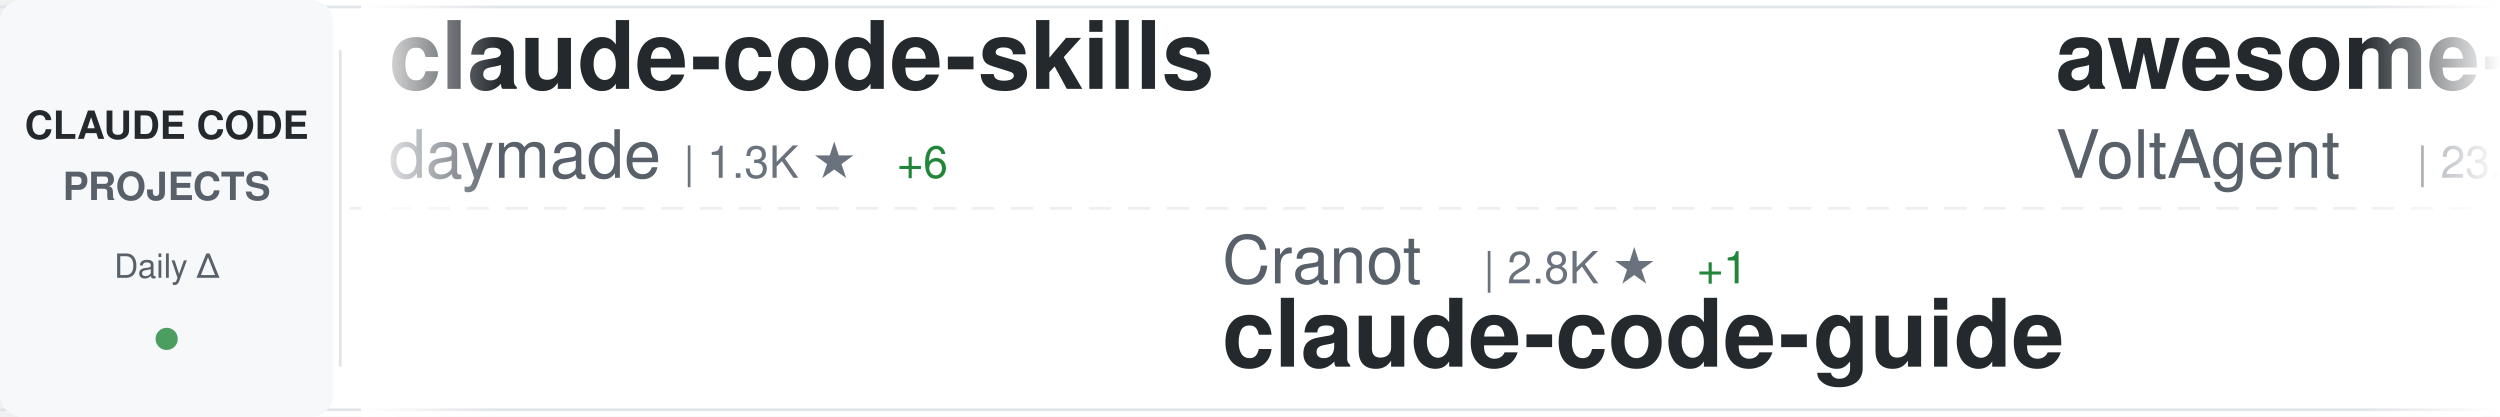
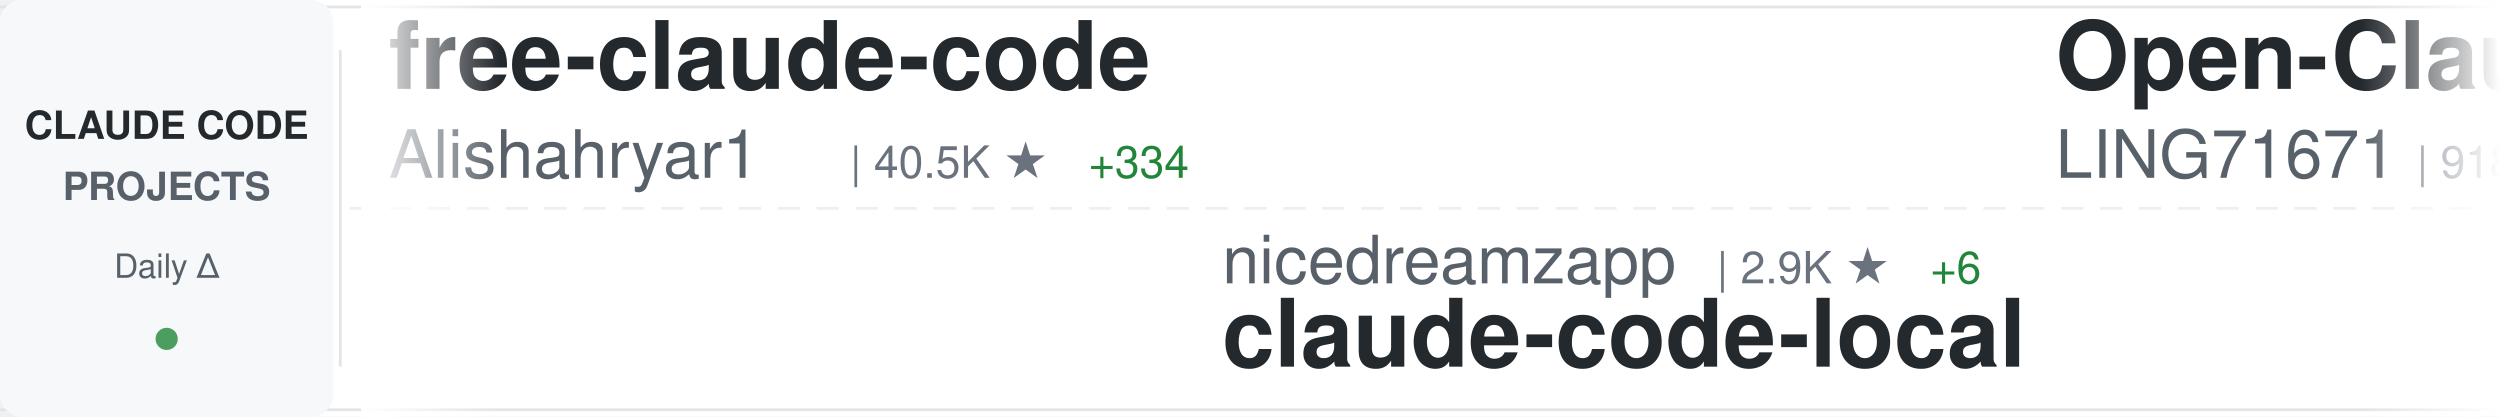
<svg xmlns="http://www.w3.org/2000/svg" width="900" height="150">
  <defs>
    <linearGradient id="awesomeLeftFade" x1="0%" y1="0%" x2="100%" y2="0%">
      <stop offset="0%" style="stop-color:#ffffff;stop-opacity:1" />
      <stop offset="100%" style="stop-color:#ffffff;stop-opacity:0" />
    </linearGradient>
    <linearGradient id="awesomeRightFade" x1="0%" y1="0%" x2="100%" y2="0%">
      <stop offset="0%" style="stop-color:#ffffff;stop-opacity:0" />
      <stop offset="100%" style="stop-color:#ffffff;stop-opacity:1" />
    </linearGradient>
  </defs>
  <rect width="900" height="150" fill="#ffffff" rx="8" />
  <rect x="0" y="2" width="900" height="1" fill="#e1e4e8" />
  <rect x="0" y="147" width="900" height="1" fill="#e1e4e8" />
  <line x1="0" y1="75" x2="900" y2="75" stroke="#e1e4e8" stroke-width="1" stroke-dasharray="8 6" opacity="0.6" />
  <rect x="0" y="0" width="120" height="150" fill="#f6f8fa" rx="8" />
  <text x="60" y="50" font-family="-apple-system, BlinkMacSystemFont, 'Segoe UI', Helvetica, Arial, sans-serif" font-size="14" font-weight="600" fill="#24292e" text-anchor="middle">CLAUDE CODE</text>
  <text x="60" y="72" font-family="-apple-system, BlinkMacSystemFont, 'Segoe UI', Helvetica, Arial, sans-serif" font-size="14" font-weight="600" fill="#586069" text-anchor="middle">PROJECTS</text>
  <text x="60" y="100" font-family="-apple-system, BlinkMacSystemFont, 'Segoe UI', Helvetica, Arial, sans-serif" font-size="12" font-weight="500" fill="#586069" text-anchor="middle">Daily Δ</text>
  <circle cx="60" cy="122" r="4" fill="#22863a" opacity="0.8" />
  <rect x="122" y="18" width="1" height="114" fill="#e1e4e8" />
  <clipPath id="awesomeTickerClip">
    <rect x="130" y="0" width="770" height="150" />
  </clipPath>
  <g clip-path="url(#awesomeTickerClip)">
    <g id="awesomeTickerItems">
      <animateTransform attributeName="transform" attributeType="XML" type="translate" from="0 0" to="-3000 0" dur="54s" repeatCount="indefinite" />
      <g transform="translate(0, 0)">
-         <text x="140" y="32" font-family="-apple-system, BlinkMacSystemFont, 'Segoe UI', Helvetica, Arial, sans-serif" font-size="34" font-weight="600" fill="#24292e">claude-code-skills</text>
-         <text x="140" y="64" font-family="-apple-system, BlinkMacSystemFont, 'Segoe UI', Helvetica, Arial, sans-serif" font-size="24" font-weight="400" fill="#586069">daymade</text>
-         <text x="246" y="64" font-family="-apple-system, BlinkMacSystemFont, 'Segoe UI', Helvetica, Arial, sans-serif" font-size="16" font-weight="500" fill="#6a737d">| 1.3K ★</text>
-         <text x="323" y="64" font-family="-apple-system, BlinkMacSystemFont, 'Segoe UI', Helvetica, Arial, sans-serif" font-size="16" font-weight="500" fill="#22863a"> +6</text>
+         <text x="140" y="32" font-family="-apple-system, BlinkMacSystemFont, 'Segoe UI', Helvetica, Arial, sans-serif" font-size="34" font-weight="600" fill="#24292e">free-claude-code</text>
+         <text x="140" y="64" font-family="-apple-system, BlinkMacSystemFont, 'Segoe UI', Helvetica, Arial, sans-serif" font-size="24" font-weight="400" fill="#586069">Alishahryar1</text>
+         <text x="306" y="64" font-family="-apple-system, BlinkMacSystemFont, 'Segoe UI', Helvetica, Arial, sans-serif" font-size="16" font-weight="500" fill="#6a737d">| 40.5K ★</text>
+         <text x="392" y="64" font-family="-apple-system, BlinkMacSystemFont, 'Segoe UI', Helvetica, Arial, sans-serif" font-size="16" font-weight="500" fill="#22863a"> +334</text>
      </g>
      <g transform="translate(300, 0)">
-         <text x="140" y="102" font-family="-apple-system, BlinkMacSystemFont, 'Segoe UI', Helvetica, Arial, sans-serif" font-size="24" font-weight="400" fill="#586069">Cranot</text>
-         <text x="234" y="102" font-family="-apple-system, BlinkMacSystemFont, 'Segoe UI', Helvetica, Arial, sans-serif" font-size="16" font-weight="500" fill="#6a737d">| 2.8K ★</text>
-         <text x="311" y="102" font-family="-apple-system, BlinkMacSystemFont, 'Segoe UI', Helvetica, Arial, sans-serif" font-size="16" font-weight="500" fill="#22863a"> +1</text>
-         <text x="140" y="132" font-family="-apple-system, BlinkMacSystemFont, 'Segoe UI', Helvetica, Arial, sans-serif" font-size="34" font-weight="600" fill="#24292e">claude-code-guide</text>
+         <text x="140" y="102" font-family="-apple-system, BlinkMacSystemFont, 'Segoe UI', Helvetica, Arial, sans-serif" font-size="24" font-weight="400" fill="#586069">nicedreamzapp</text>
+         <text x="318" y="102" font-family="-apple-system, BlinkMacSystemFont, 'Segoe UI', Helvetica, Arial, sans-serif" font-size="16" font-weight="500" fill="#6a737d">| 2.9K ★</text>
+         <text x="395" y="102" font-family="-apple-system, BlinkMacSystemFont, 'Segoe UI', Helvetica, Arial, sans-serif" font-size="16" font-weight="500" fill="#22863a"> +6</text>
+         <text x="140" y="132" font-family="-apple-system, BlinkMacSystemFont, 'Segoe UI', Helvetica, Arial, sans-serif" font-size="34" font-weight="600" fill="#24292e">claude-code-local</text>
      </g>
      <g transform="translate(600, 0)">
-         <text x="140" y="32" font-family="-apple-system, BlinkMacSystemFont, 'Segoe UI', Helvetica, Arial, sans-serif" font-size="34" font-weight="600" fill="#24292e">awesome-claude-code-suba...</text>
-         <text x="140" y="64" font-family="-apple-system, BlinkMacSystemFont, 'Segoe UI', Helvetica, Arial, sans-serif" font-size="24" font-weight="400" fill="#586069">VoltAgent</text>
-         <text x="270" y="64" font-family="-apple-system, BlinkMacSystemFont, 'Segoe UI', Helvetica, Arial, sans-serif" font-size="16" font-weight="500" fill="#6a737d">| 23.4K ★</text>
-         <text x="356" y="64" font-family="-apple-system, BlinkMacSystemFont, 'Segoe UI', Helvetica, Arial, sans-serif" font-size="16" font-weight="500" fill="#22863a"> +49</text>
+         <text x="140" y="32" font-family="-apple-system, BlinkMacSystemFont, 'Segoe UI', Helvetica, Arial, sans-serif" font-size="34" font-weight="600" fill="#24292e">Open-ClaudeCode</text>
+         <text x="140" y="64" font-family="-apple-system, BlinkMacSystemFont, 'Segoe UI', Helvetica, Arial, sans-serif" font-size="24" font-weight="400" fill="#586069">LING71671</text>
+         <text x="270" y="64" font-family="-apple-system, BlinkMacSystemFont, 'Segoe UI', Helvetica, Arial, sans-serif" font-size="16" font-weight="500" fill="#6a737d">| 918 ★</text>
      </g>
      <g transform="translate(900, 0)">
-         <text x="140" y="102" font-family="-apple-system, BlinkMacSystemFont, 'Segoe UI', Helvetica, Arial, sans-serif" font-size="24" font-weight="400" fill="#586069">huangserva</text>
-         <text x="282" y="102" font-family="-apple-system, BlinkMacSystemFont, 'Segoe UI', Helvetica, Arial, sans-serif" font-size="16" font-weight="500" fill="#6a737d">| 620 ★</text>
-         <text x="140" y="132" font-family="-apple-system, BlinkMacSystemFont, 'Segoe UI', Helvetica, Arial, sans-serif" font-size="34" font-weight="600" fill="#24292e">claude-code-cli</text>
+         <text x="140" y="102" font-family="-apple-system, BlinkMacSystemFont, 'Segoe UI', Helvetica, Arial, sans-serif" font-size="24" font-weight="400" fill="#586069">davila7</text>
+         <text x="246" y="102" font-family="-apple-system, BlinkMacSystemFont, 'Segoe UI', Helvetica, Arial, sans-serif" font-size="16" font-weight="500" fill="#6a737d">| 29.6K ★</text>
+         <text x="332" y="102" font-family="-apple-system, BlinkMacSystemFont, 'Segoe UI', Helvetica, Arial, sans-serif" font-size="16" font-weight="500" fill="#22863a"> +92</text>
+         <text x="140" y="132" font-family="-apple-system, BlinkMacSystemFont, 'Segoe UI', Helvetica, Arial, sans-serif" font-size="34" font-weight="600" fill="#24292e">claude-code-templates</text>
      </g>
      <g transform="translate(1200, 0)">
-         <text x="140" y="32" font-family="-apple-system, BlinkMacSystemFont, 'Segoe UI', Helvetica, Arial, sans-serif" font-size="34" font-weight="600" fill="#24292e">claude-code-security-rev...</text>
-         <text x="140" y="64" font-family="-apple-system, BlinkMacSystemFont, 'Segoe UI', Helvetica, Arial, sans-serif" font-size="24" font-weight="400" fill="#586069">anthropics</text>
-         <text x="282" y="64" font-family="-apple-system, BlinkMacSystemFont, 'Segoe UI', Helvetica, Arial, sans-serif" font-size="16" font-weight="500" fill="#6a737d">| 5.6K ★</text>
-         <text x="359" y="64" font-family="-apple-system, BlinkMacSystemFont, 'Segoe UI', Helvetica, Arial, sans-serif" font-size="16" font-weight="500" fill="#22863a"> +11</text>
+         <text x="140" y="32" font-family="-apple-system, BlinkMacSystemFont, 'Segoe UI', Helvetica, Arial, sans-serif" font-size="34" font-weight="600" fill="#24292e">ECC</text>
+         <text x="140" y="64" font-family="-apple-system, BlinkMacSystemFont, 'Segoe UI', Helvetica, Arial, sans-serif" font-size="24" font-weight="400" fill="#586069">affaan-m</text>
+         <text x="258" y="64" font-family="-apple-system, BlinkMacSystemFont, 'Segoe UI', Helvetica, Arial, sans-serif" font-size="16" font-weight="500" fill="#6a737d">| 230.3K ★</text>
+         <text x="353" y="64" font-family="-apple-system, BlinkMacSystemFont, 'Segoe UI', Helvetica, Arial, sans-serif" font-size="16" font-weight="500" fill="#22863a"> +355</text>
      </g>
      <g transform="translate(1500, 0)">
-         <text x="140" y="102" font-family="-apple-system, BlinkMacSystemFont, 'Segoe UI', Helvetica, Arial, sans-serif" font-size="24" font-weight="400" fill="#586069">Yeachan-Heo</text>
-         <text x="294" y="102" font-family="-apple-system, BlinkMacSystemFont, 'Segoe UI', Helvetica, Arial, sans-serif" font-size="16" font-weight="500" fill="#6a737d">| 37.8K ★</text>
-         <text x="380" y="102" font-family="-apple-system, BlinkMacSystemFont, 'Segoe UI', Helvetica, Arial, sans-serif" font-size="16" font-weight="500" fill="#22863a"> +35</text>
-         <text x="140" y="132" font-family="-apple-system, BlinkMacSystemFont, 'Segoe UI', Helvetica, Arial, sans-serif" font-size="34" font-weight="600" fill="#24292e">oh-my-claudecode</text>
+         <text x="140" y="102" font-family="-apple-system, BlinkMacSystemFont, 'Segoe UI', Helvetica, Arial, sans-serif" font-size="24" font-weight="400" fill="#586069">hangsman</text>
+         <text x="258" y="102" font-family="-apple-system, BlinkMacSystemFont, 'Segoe UI', Helvetica, Arial, sans-serif" font-size="16" font-weight="500" fill="#6a737d">| 787 ★</text>
+         <text x="140" y="132" font-family="-apple-system, BlinkMacSystemFont, 'Segoe UI', Helvetica, Arial, sans-serif" font-size="34" font-weight="600" fill="#24292e">claude-code-source</text>
      </g>
      <g transform="translate(1800, 0)">
-         <text x="140" y="32" font-family="-apple-system, BlinkMacSystemFont, 'Segoe UI', Helvetica, Arial, sans-serif" font-size="34" font-weight="600" fill="#24292e">claude-code-video-toolki...</text>
-         <text x="140" y="64" font-family="-apple-system, BlinkMacSystemFont, 'Segoe UI', Helvetica, Arial, sans-serif" font-size="24" font-weight="400" fill="#586069">digitalsamba</text>
-         <text x="306" y="64" font-family="-apple-system, BlinkMacSystemFont, 'Segoe UI', Helvetica, Arial, sans-serif" font-size="16" font-weight="500" fill="#6a737d">| 1.8K ★</text>
-         <text x="383" y="64" font-family="-apple-system, BlinkMacSystemFont, 'Segoe UI', Helvetica, Arial, sans-serif" font-size="16" font-weight="500" fill="#22863a"> +6</text>
+         <text x="140" y="32" font-family="-apple-system, BlinkMacSystemFont, 'Segoe UI', Helvetica, Arial, sans-serif" font-size="34" font-weight="600" fill="#24292e">claude-code-telegram</text>
+         <text x="140" y="64" font-family="-apple-system, BlinkMacSystemFont, 'Segoe UI', Helvetica, Arial, sans-serif" font-size="24" font-weight="400" fill="#586069">RichardAtCT</text>
+         <text x="294" y="64" font-family="-apple-system, BlinkMacSystemFont, 'Segoe UI', Helvetica, Arial, sans-serif" font-size="16" font-weight="500" fill="#6a737d">| 2.7K ★</text>
      </g>
      <g transform="translate(2100, 0)">
-         <text x="140" y="102" font-family="-apple-system, BlinkMacSystemFont, 'Segoe UI', Helvetica, Arial, sans-serif" font-size="24" font-weight="400" fill="#586069">sugyan</text>
-         <text x="234" y="102" font-family="-apple-system, BlinkMacSystemFont, 'Segoe UI', Helvetica, Arial, sans-serif" font-size="16" font-weight="500" fill="#6a737d">| 1.1K ★</text>
-         <text x="311" y="102" font-family="-apple-system, BlinkMacSystemFont, 'Segoe UI', Helvetica, Arial, sans-serif" font-size="16" font-weight="500" fill="#22863a"> +1</text>
-         <text x="140" y="132" font-family="-apple-system, BlinkMacSystemFont, 'Segoe UI', Helvetica, Arial, sans-serif" font-size="34" font-weight="600" fill="#24292e">claude-code-webui</text>
+         <text x="140" y="102" font-family="-apple-system, BlinkMacSystemFont, 'Segoe UI', Helvetica, Arial, sans-serif" font-size="24" font-weight="400" fill="#586069">pedrohcgs</text>
+         <text x="270" y="102" font-family="-apple-system, BlinkMacSystemFont, 'Segoe UI', Helvetica, Arial, sans-serif" font-size="16" font-weight="500" fill="#6a737d">| 1.4K ★</text>
+         <text x="347" y="102" font-family="-apple-system, BlinkMacSystemFont, 'Segoe UI', Helvetica, Arial, sans-serif" font-size="16" font-weight="500" fill="#22863a"> +1</text>
+         <text x="140" y="132" font-family="-apple-system, BlinkMacSystemFont, 'Segoe UI', Helvetica, Arial, sans-serif" font-size="34" font-weight="600" fill="#24292e">claude-code-my-workflow</text>
      </g>
      <g transform="translate(2400, 0)">
-         <text x="140" y="32" font-family="-apple-system, BlinkMacSystemFont, 'Segoe UI', Helvetica, Arial, sans-serif" font-size="34" font-weight="600" fill="#24292e">claude-code-showcase</text>
-         <text x="140" y="64" font-family="-apple-system, BlinkMacSystemFont, 'Segoe UI', Helvetica, Arial, sans-serif" font-size="24" font-weight="400" fill="#586069">ChrisWiles</text>
-         <text x="282" y="64" font-family="-apple-system, BlinkMacSystemFont, 'Segoe UI', Helvetica, Arial, sans-serif" font-size="16" font-weight="500" fill="#6a737d">| 6.0K ★</text>
-         <text x="359" y="64" font-family="-apple-system, BlinkMacSystemFont, 'Segoe UI', Helvetica, Arial, sans-serif" font-size="16" font-weight="500" fill="#22863a"> +3</text>
+         <text x="140" y="32" font-family="-apple-system, BlinkMacSystemFont, 'Segoe UI', Helvetica, Arial, sans-serif" font-size="34" font-weight="600" fill="#24292e">claude-code-hooks-master...</text>
+         <text x="140" y="64" font-family="-apple-system, BlinkMacSystemFont, 'Segoe UI', Helvetica, Arial, sans-serif" font-size="24" font-weight="400" fill="#586069">disler</text>
+         <text x="234" y="64" font-family="-apple-system, BlinkMacSystemFont, 'Segoe UI', Helvetica, Arial, sans-serif" font-size="16" font-weight="500" fill="#6a737d">| 3.8K ★</text>
      </g>
      <g transform="translate(2700, 0)">
-         <text x="140" y="102" font-family="-apple-system, BlinkMacSystemFont, 'Segoe UI', Helvetica, Arial, sans-serif" font-size="24" font-weight="400" fill="#586069">777genius</text>
-         <text x="270" y="102" font-family="-apple-system, BlinkMacSystemFont, 'Segoe UI', Helvetica, Arial, sans-serif" font-size="16" font-weight="500" fill="#6a737d">| 919 ★</text>
-         <text x="140" y="132" font-family="-apple-system, BlinkMacSystemFont, 'Segoe UI', Helvetica, Arial, sans-serif" font-size="34" font-weight="600" fill="#24292e">claude-code-source-code</text>
+         <text x="140" y="102" font-family="-apple-system, BlinkMacSystemFont, 'Segoe UI', Helvetica, Arial, sans-serif" font-size="24" font-weight="400" fill="#586069">JrCx7scC</text>
+         <text x="258" y="102" font-family="-apple-system, BlinkMacSystemFont, 'Segoe UI', Helvetica, Arial, sans-serif" font-size="16" font-weight="500" fill="#6a737d">| 371 ★</text>
+         <text x="140" y="132" font-family="-apple-system, BlinkMacSystemFont, 'Segoe UI', Helvetica, Arial, sans-serif" font-size="34" font-weight="600" fill="#24292e">claude-code-source</text>
      </g>
      <g transform="translate(3000, 0)">
-         <text x="140" y="32" font-family="-apple-system, BlinkMacSystemFont, 'Segoe UI', Helvetica, Arial, sans-serif" font-size="34" font-weight="600" fill="#24292e">claude-code-skills</text>
-         <text x="140" y="64" font-family="-apple-system, BlinkMacSystemFont, 'Segoe UI', Helvetica, Arial, sans-serif" font-size="24" font-weight="400" fill="#586069">daymade</text>
-         <text x="246" y="64" font-family="-apple-system, BlinkMacSystemFont, 'Segoe UI', Helvetica, Arial, sans-serif" font-size="16" font-weight="500" fill="#6a737d">| 1.3K ★</text>
-         <text x="323" y="64" font-family="-apple-system, BlinkMacSystemFont, 'Segoe UI', Helvetica, Arial, sans-serif" font-size="16" font-weight="500" fill="#22863a"> +6</text>
+         <text x="140" y="32" font-family="-apple-system, BlinkMacSystemFont, 'Segoe UI', Helvetica, Arial, sans-serif" font-size="34" font-weight="600" fill="#24292e">free-claude-code</text>
+         <text x="140" y="64" font-family="-apple-system, BlinkMacSystemFont, 'Segoe UI', Helvetica, Arial, sans-serif" font-size="24" font-weight="400" fill="#586069">Alishahryar1</text>
+         <text x="306" y="64" font-family="-apple-system, BlinkMacSystemFont, 'Segoe UI', Helvetica, Arial, sans-serif" font-size="16" font-weight="500" fill="#6a737d">| 40.5K ★</text>
+         <text x="392" y="64" font-family="-apple-system, BlinkMacSystemFont, 'Segoe UI', Helvetica, Arial, sans-serif" font-size="16" font-weight="500" fill="#22863a"> +334</text>
      </g>
      <g transform="translate(3300, 0)">
-         <text x="140" y="102" font-family="-apple-system, BlinkMacSystemFont, 'Segoe UI', Helvetica, Arial, sans-serif" font-size="24" font-weight="400" fill="#586069">Cranot</text>
-         <text x="234" y="102" font-family="-apple-system, BlinkMacSystemFont, 'Segoe UI', Helvetica, Arial, sans-serif" font-size="16" font-weight="500" fill="#6a737d">| 2.8K ★</text>
-         <text x="311" y="102" font-family="-apple-system, BlinkMacSystemFont, 'Segoe UI', Helvetica, Arial, sans-serif" font-size="16" font-weight="500" fill="#22863a"> +1</text>
-         <text x="140" y="132" font-family="-apple-system, BlinkMacSystemFont, 'Segoe UI', Helvetica, Arial, sans-serif" font-size="34" font-weight="600" fill="#24292e">claude-code-guide</text>
+         <text x="140" y="102" font-family="-apple-system, BlinkMacSystemFont, 'Segoe UI', Helvetica, Arial, sans-serif" font-size="24" font-weight="400" fill="#586069">nicedreamzapp</text>
+         <text x="318" y="102" font-family="-apple-system, BlinkMacSystemFont, 'Segoe UI', Helvetica, Arial, sans-serif" font-size="16" font-weight="500" fill="#6a737d">| 2.9K ★</text>
+         <text x="395" y="102" font-family="-apple-system, BlinkMacSystemFont, 'Segoe UI', Helvetica, Arial, sans-serif" font-size="16" font-weight="500" fill="#22863a"> +6</text>
+         <text x="140" y="132" font-family="-apple-system, BlinkMacSystemFont, 'Segoe UI', Helvetica, Arial, sans-serif" font-size="34" font-weight="600" fill="#24292e">claude-code-local</text>
      </g>
      <g transform="translate(3600, 0)">
-         <text x="140" y="32" font-family="-apple-system, BlinkMacSystemFont, 'Segoe UI', Helvetica, Arial, sans-serif" font-size="34" font-weight="600" fill="#24292e">awesome-claude-code-suba...</text>
-         <text x="140" y="64" font-family="-apple-system, BlinkMacSystemFont, 'Segoe UI', Helvetica, Arial, sans-serif" font-size="24" font-weight="400" fill="#586069">VoltAgent</text>
-         <text x="270" y="64" font-family="-apple-system, BlinkMacSystemFont, 'Segoe UI', Helvetica, Arial, sans-serif" font-size="16" font-weight="500" fill="#6a737d">| 23.4K ★</text>
-         <text x="356" y="64" font-family="-apple-system, BlinkMacSystemFont, 'Segoe UI', Helvetica, Arial, sans-serif" font-size="16" font-weight="500" fill="#22863a"> +49</text>
+         <text x="140" y="32" font-family="-apple-system, BlinkMacSystemFont, 'Segoe UI', Helvetica, Arial, sans-serif" font-size="34" font-weight="600" fill="#24292e">Open-ClaudeCode</text>
+         <text x="140" y="64" font-family="-apple-system, BlinkMacSystemFont, 'Segoe UI', Helvetica, Arial, sans-serif" font-size="24" font-weight="400" fill="#586069">LING71671</text>
+         <text x="270" y="64" font-family="-apple-system, BlinkMacSystemFont, 'Segoe UI', Helvetica, Arial, sans-serif" font-size="16" font-weight="500" fill="#6a737d">| 918 ★</text>
      </g>
      <g transform="translate(3900, 0)">
-         <text x="140" y="102" font-family="-apple-system, BlinkMacSystemFont, 'Segoe UI', Helvetica, Arial, sans-serif" font-size="24" font-weight="400" fill="#586069">huangserva</text>
-         <text x="282" y="102" font-family="-apple-system, BlinkMacSystemFont, 'Segoe UI', Helvetica, Arial, sans-serif" font-size="16" font-weight="500" fill="#6a737d">| 620 ★</text>
-         <text x="140" y="132" font-family="-apple-system, BlinkMacSystemFont, 'Segoe UI', Helvetica, Arial, sans-serif" font-size="34" font-weight="600" fill="#24292e">claude-code-cli</text>
+         <text x="140" y="102" font-family="-apple-system, BlinkMacSystemFont, 'Segoe UI', Helvetica, Arial, sans-serif" font-size="24" font-weight="400" fill="#586069">davila7</text>
+         <text x="246" y="102" font-family="-apple-system, BlinkMacSystemFont, 'Segoe UI', Helvetica, Arial, sans-serif" font-size="16" font-weight="500" fill="#6a737d">| 29.6K ★</text>
+         <text x="332" y="102" font-family="-apple-system, BlinkMacSystemFont, 'Segoe UI', Helvetica, Arial, sans-serif" font-size="16" font-weight="500" fill="#22863a"> +92</text>
+         <text x="140" y="132" font-family="-apple-system, BlinkMacSystemFont, 'Segoe UI', Helvetica, Arial, sans-serif" font-size="34" font-weight="600" fill="#24292e">claude-code-templates</text>
      </g>
    </g>
  </g>
  <rect x="130" y="0" width="50" height="150" fill="url(#awesomeLeftFade)" />
  <rect x="850" y="0" width="50" height="150" fill="url(#awesomeRightFade)" />
</svg>
